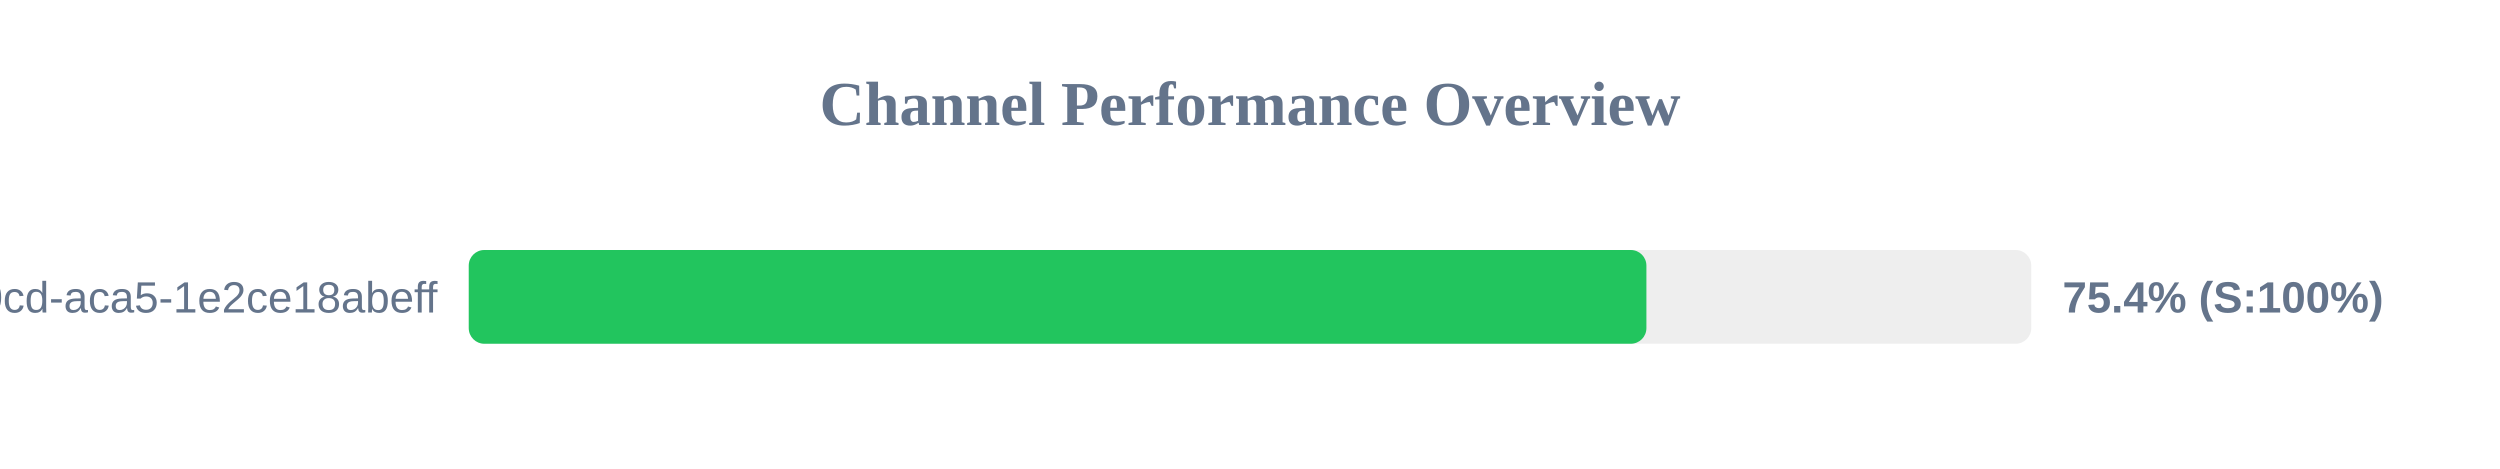
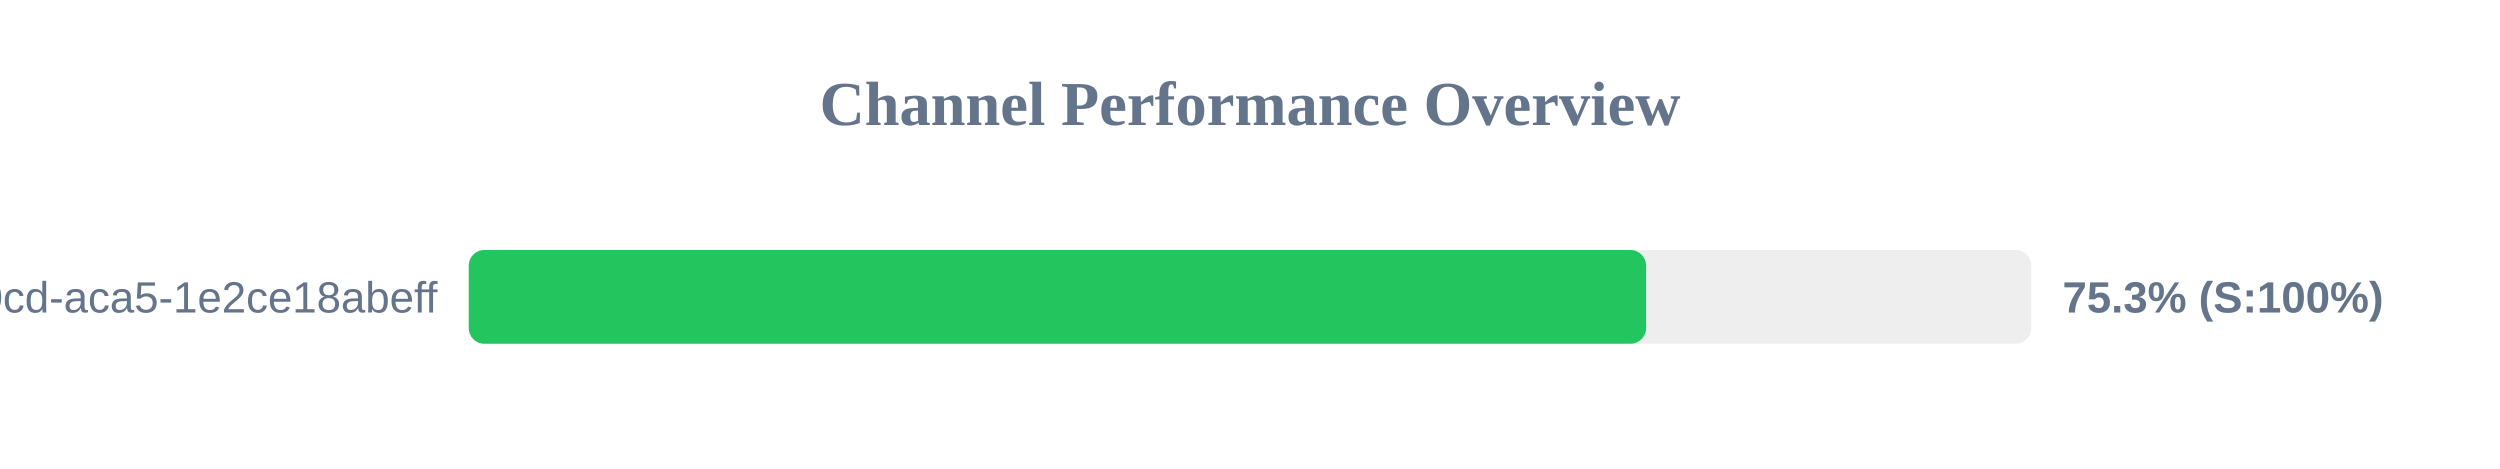
<svg xmlns="http://www.w3.org/2000/svg" width="800" height="150" version="1.1">
  <style>
        .row { font: 14px Arial; fill: #64748b; }
        .score { font: bold 14px Arial; fill: #64748b; }
    </style>
  <text x="400" y="40" text-anchor="middle" font-size="20px" font-weight="bold" fill="#64748b">Channel Performance Overview</text>
  <rect x="150" y="80" width="500" height="30" fill="#eee" rx="5" />
-   <rect x="150" y="80" width="376.85" height="30" fill="#22c55e" rx="5" />
+   <rect x="150" y="80" width="376.75" height="30" fill="#22c55e" rx="5" />
  <text x="140" y="100" text-anchor="end" class="row">?uuid=ebbeef45-0fd8-40cd-aca5-1e2ce18abeff</text>
-   <text x="660" y="100" text-anchor="start" class="score">75.4% (S:100%)</text>
+   <text x="660" y="100" text-anchor="start" class="score">75.3% (S:100%)</text>
</svg>
